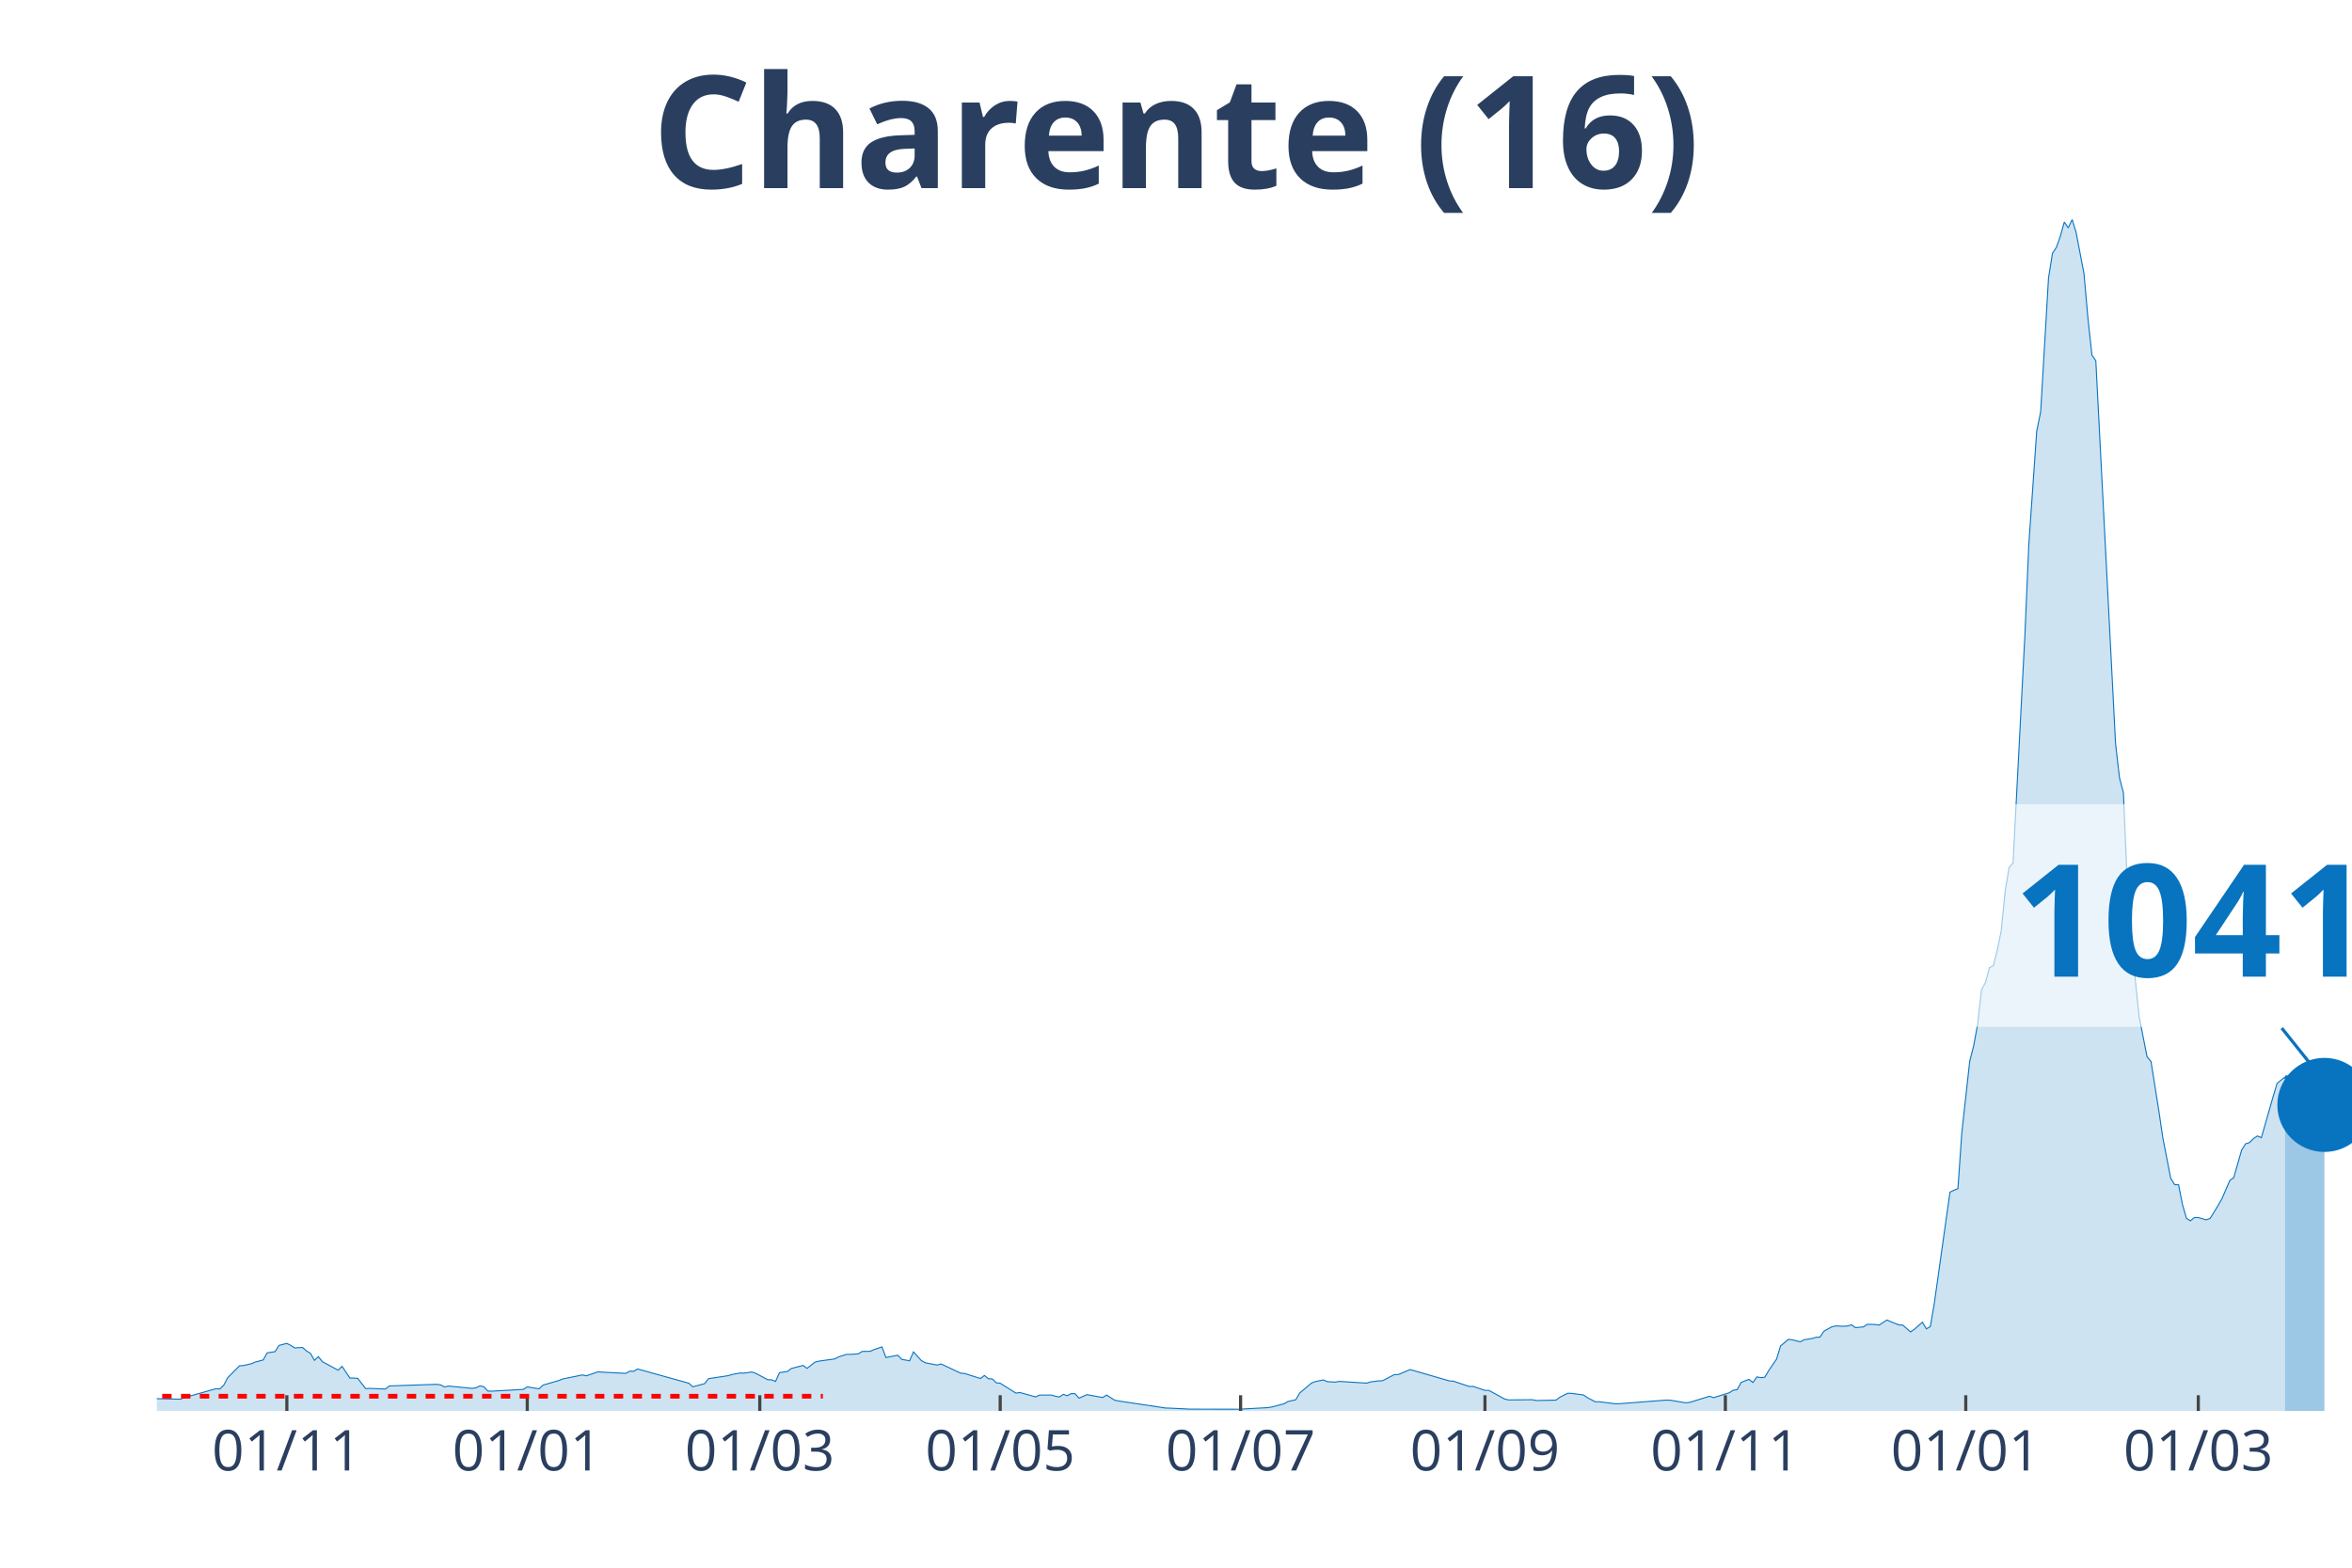
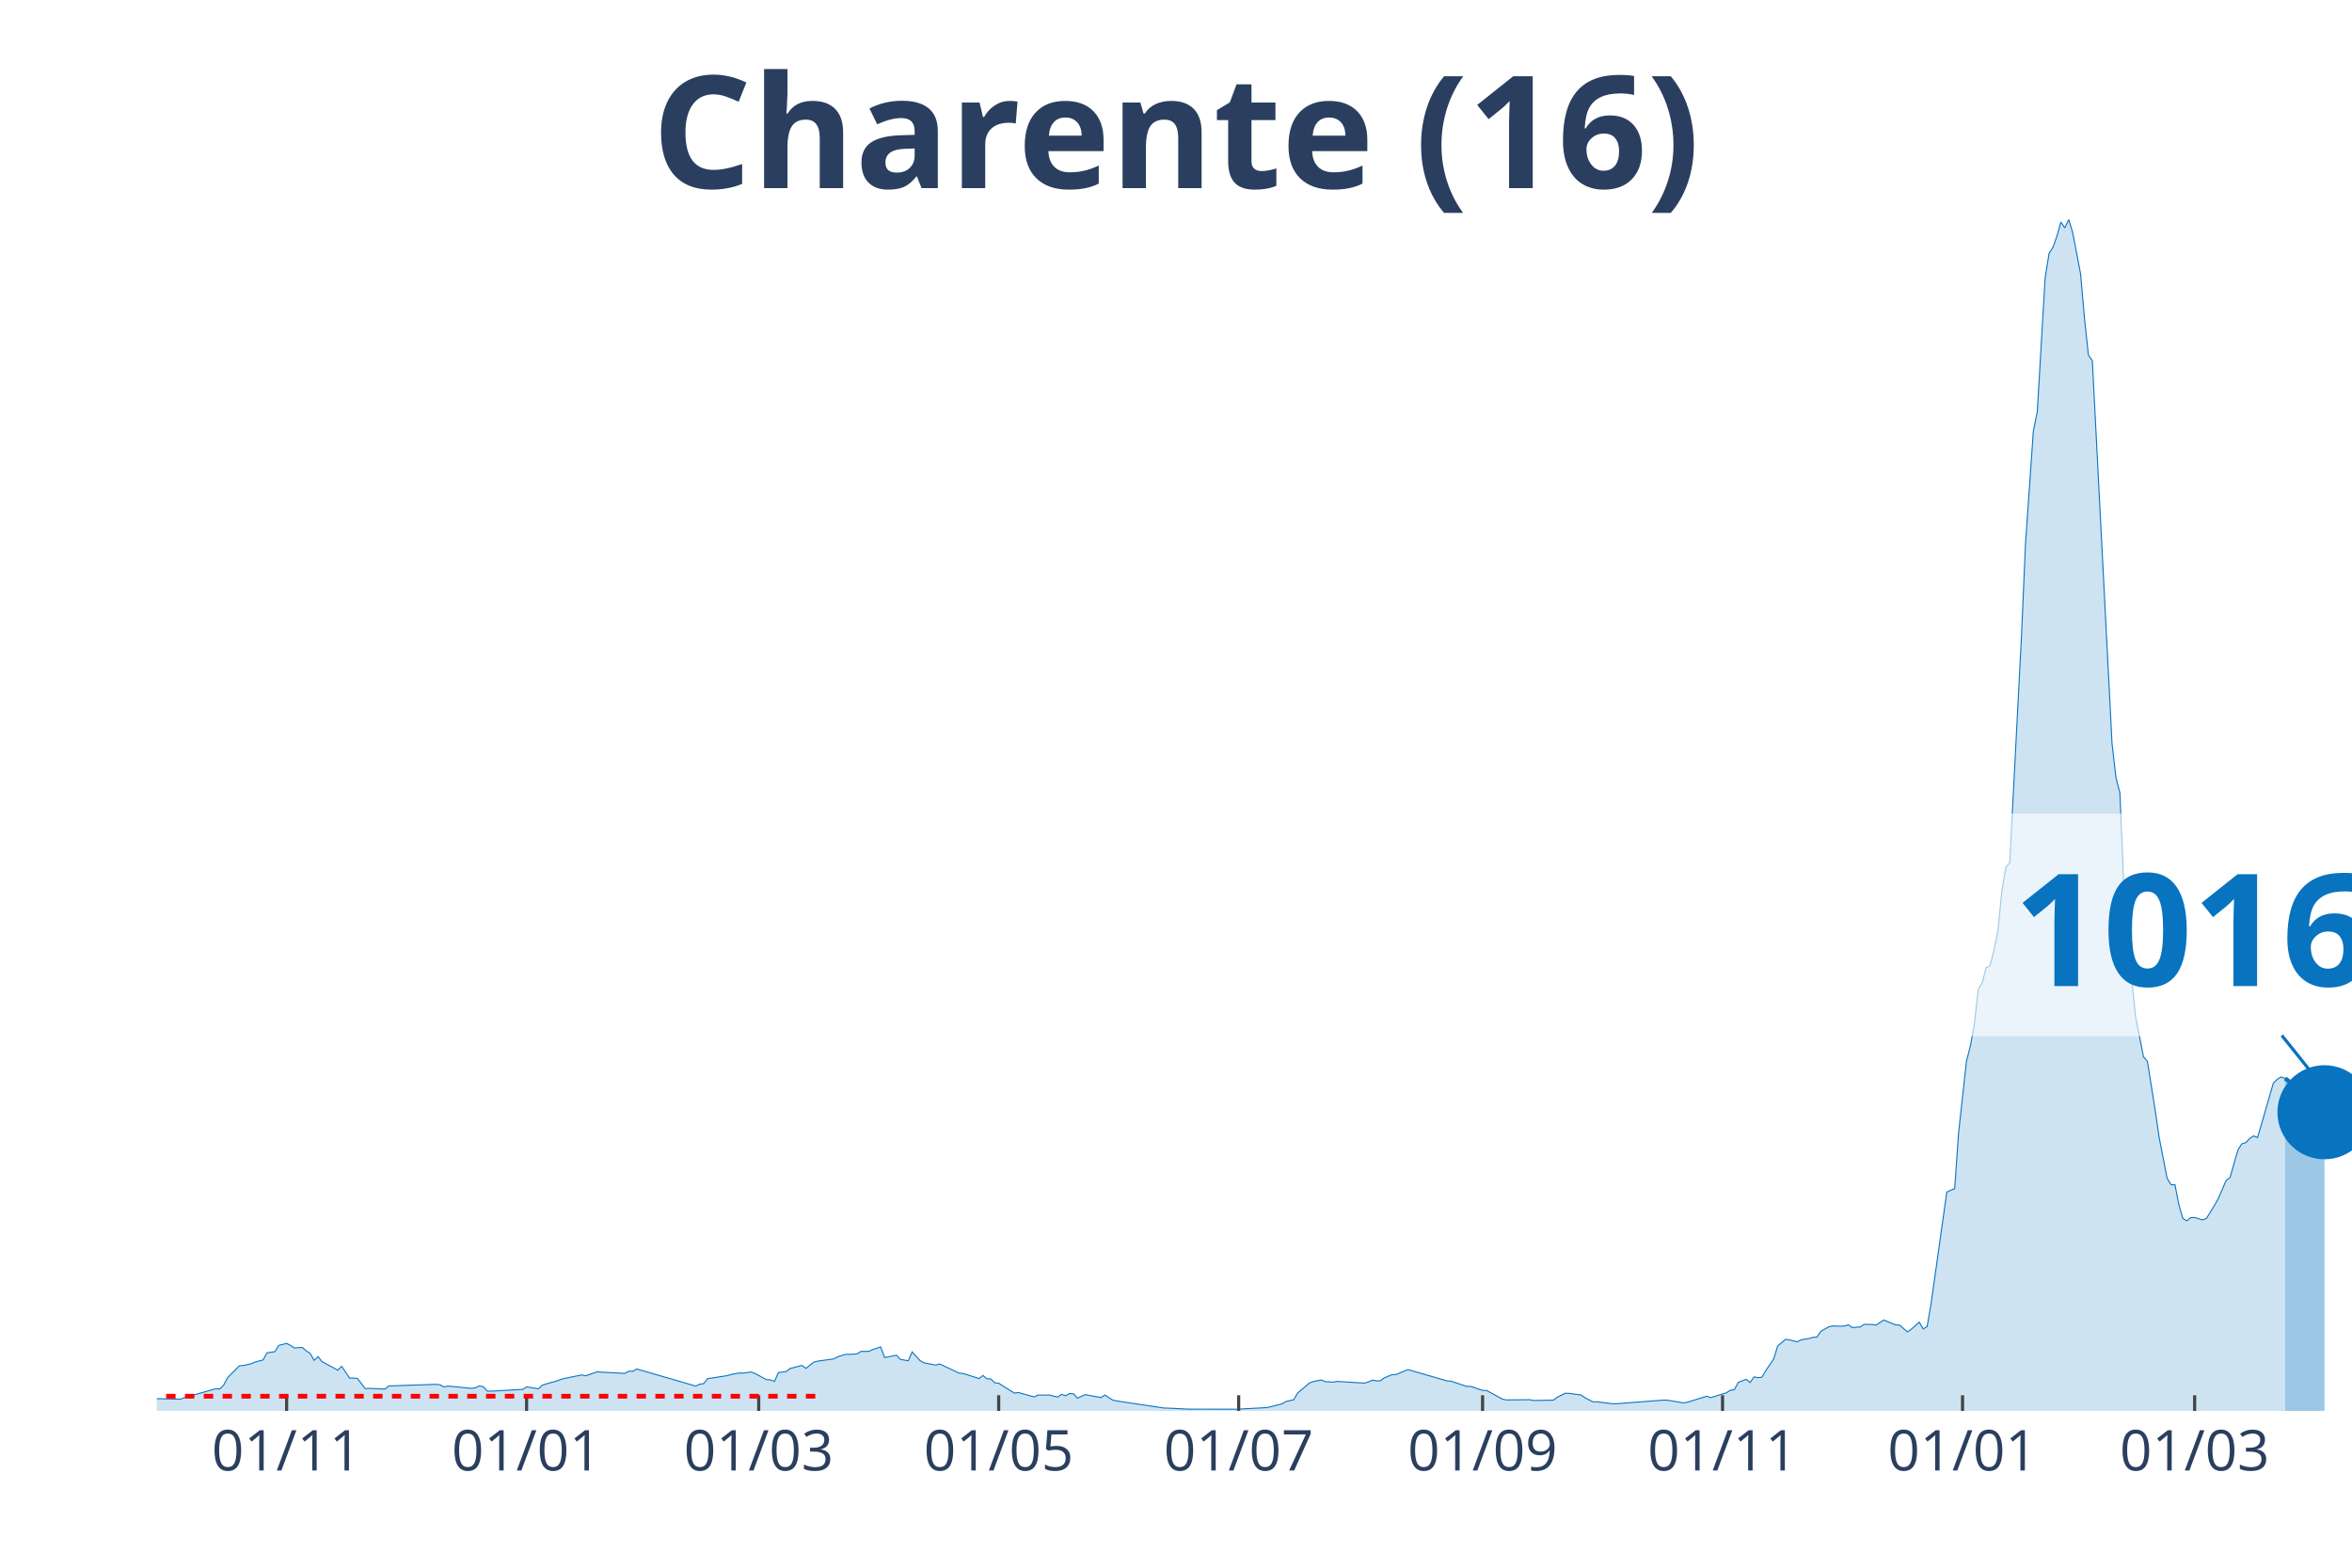
<svg xmlns="http://www.w3.org/2000/svg" class="main-svg" width="1125" height="750" style="" viewBox="0 0 750 500">
  <rect x="0" y="0" width="750" height="500" style="fill: rgb(0, 0, 0); fill-opacity: 0;" />
-   <defs id="defs-f5cc86">
+   <defs id="defs-a2abac">
    <g class="clips">
-       <clipPath id="clipf5cc86xyplot" class="plotclip">
+       <clipPath id="clipa2abacxyplot" class="plotclip">
        <rect width="700" height="380" />
      </clipPath>
-       <clipPath class="axesclip" id="clipf5cc86x">
+       <clipPath class="axesclip" id="clipa2abacx">
        <rect x="50" y="0" width="700" height="500" />
      </clipPath>
-       <clipPath class="axesclip" id="clipf5cc86y">
+       <clipPath class="axesclip" id="clipa2abacy">
        <rect x="0" y="70" width="750" height="380" />
      </clipPath>
-       <clipPath class="axesclip" id="clipf5cc86xy">
+       <clipPath class="axesclip" id="clipa2abacxy">
        <rect x="50" y="70" width="700" height="380" />
      </clipPath>
    </g>
    <g class="gradients" />
  </defs>
  <g class="bglayer">
    <rect class="bg" x="50" y="70" width="700" height="380" style="fill: rgb(0, 0, 0); fill-opacity: 0; stroke-width: 0;" />
  </g>
  <g class="layer-below">
    <g class="imagelayer" />
    <g class="shapelayer" />
  </g>
  <g class="cartesianlayer">
    <g class="subplot xy">
      <g class="layer-subplot">
        <g class="shapelayer" />
        <g class="imagelayer" />
      </g>
      <g class="gridlayer">
        <g class="x">
-           <path class="xgrid crisp" transform="translate(91.47,0)" d="M0,70v380" style="stroke: rgb(255, 255, 255); stroke-opacity: 1; stroke-width: 1px;" />
-           <path class="xgrid crisp" transform="translate(168.13,0)" d="M0,70v380" style="stroke: rgb(255, 255, 255); stroke-opacity: 1; stroke-width: 1px;" />
-           <path class="xgrid crisp" transform="translate(242.28,0)" d="M0,70v380" style="stroke: rgb(255, 255, 255); stroke-opacity: 1; stroke-width: 1px;" />
-           <path class="xgrid crisp" transform="translate(318.94,0)" d="M0,70v380" style="stroke: rgb(255, 255, 255); stroke-opacity: 1; stroke-width: 1px;" />
-           <path class="xgrid crisp" transform="translate(395.6,0)" d="M0,70v380" style="stroke: rgb(255, 255, 255); stroke-opacity: 1; stroke-width: 1px;" />
-           <path class="xgrid crisp" transform="translate(473.52,0)" d="M0,70v380" style="stroke: rgb(255, 255, 255); stroke-opacity: 1; stroke-width: 1px;" />
-           <path class="xgrid crisp" transform="translate(550.18,0)" d="M0,70v380" style="stroke: rgb(255, 255, 255); stroke-opacity: 1; stroke-width: 1px;" />
-           <path class="xgrid crisp" transform="translate(626.84,0)" d="M0,70v380" style="stroke: rgb(255, 255, 255); stroke-opacity: 1; stroke-width: 1px;" />
-           <path class="xgrid crisp" transform="translate(700.99,0)" d="M0,70v380" style="stroke: rgb(255, 255, 255); stroke-opacity: 1; stroke-width: 1px;" />
+           <path class="xgrid crisp" transform="translate(91.4,0)" d="M0,70v380" style="stroke: rgb(255, 255, 255); stroke-opacity: 1; stroke-width: 1px;" />
+           <path class="xgrid crisp" transform="translate(167.92,0)" d="M0,70v380" style="stroke: rgb(255, 255, 255); stroke-opacity: 1; stroke-width: 1px;" />
+           <path class="xgrid crisp" transform="translate(241.94,0)" d="M0,70v380" style="stroke: rgb(255, 255, 255); stroke-opacity: 1; stroke-width: 1px;" />
+           <path class="xgrid crisp" transform="translate(318.46,0)" d="M0,70v380" style="stroke: rgb(255, 255, 255); stroke-opacity: 1; stroke-width: 1px;" />
+           <path class="xgrid crisp" transform="translate(394.98,0)" d="M0,70v380" style="stroke: rgb(255, 255, 255); stroke-opacity: 1; stroke-width: 1px;" />
+           <path class="xgrid crisp" transform="translate(472.76,0)" d="M0,70v380" style="stroke: rgb(255, 255, 255); stroke-opacity: 1; stroke-width: 1px;" />
+           <path class="xgrid crisp" transform="translate(549.28,0)" d="M0,70v380" style="stroke: rgb(255, 255, 255); stroke-opacity: 1; stroke-width: 1px;" />
+           <path class="xgrid crisp" transform="translate(625.81,0)" d="M0,70v380" style="stroke: rgb(255, 255, 255); stroke-opacity: 1; stroke-width: 1px;" />
+           <path class="xgrid crisp" transform="translate(699.82,0)" d="M0,70v380" style="stroke: rgb(255, 255, 255); stroke-opacity: 1; stroke-width: 1px;" />
        </g>
        <g class="y" />
      </g>
      <g class="zerolinelayer" />
      <path class="xlines-below" />
      <path class="ylines-below" />
      <g class="overlines-below" />
      <g class="xaxislayer-below" />
      <g class="yaxislayer-below" />
      <g class="overaxes-below" />
-       <g class="plot" transform="translate(50, 70)" clip-path="url('#clipf5cc86xyplot')">
+       <g class="plot" transform="translate(50, 70)" clip-path="url('#clipa2abacxyplot')">
        <g class="scatterlayer mlayer">
-           <g class="trace scatter trace9e0250" style="stroke-miterlimit: 2;">
+           <g class="trace scatter trace2e8855" style="stroke-miterlimit: 2;">
            <g class="fills">
              <g>
-                 <path class="js-fill" d="M678.64,380L-170.92,380L-170.92,379.65L-157.09,379.84L-155.83,379.84L-91.74,379.78L-90.48,379.73L-43.99,378.87L-42.73,378.73L-36.45,377.98L-35.19,377.79L-27.65,377.39L-26.39,377.2L-20.11,376.2L-18.85,375.58L-16.34,374.62L-15.08,374.67L-8.8,375.69L-7.54,375.93L7.54,376.26L8.8,375.77L18.85,372.92L20.11,373L21.36,371.76L22.62,369.39L26.39,365.6L27.65,365.52L30.16,364.95L31.42,364.41L33.93,363.74L35.19,361.48L37.7,361.1L38.96,359.11L41.47,358.46L42.73,359.11L43.99,359.91L45.24,359.81L46.5,359.78L47.76,360.88L49.01,361.67L50.27,363.87L51.53,362.69L52.78,364.28L57.81,367L59.07,365.78L61.58,369.53L62.84,369.53L64.09,369.63L65.35,371.28L66.61,372.89L67.86,372.81L72.89,373.03L74.15,372.03L89.23,371.52L90.48,371.68L91.74,372.35L93,372.06L100.54,372.81L101.8,372.62L103.05,372L104.31,372.3L105.57,373.67L106.82,373.7L116.88,373.13L118.13,372.33L121.9,372.95L123.16,371.76L128.19,370.31L129.44,369.8L135.73,368.53L136.98,368.8L140.75,367.51L142.01,367.64L149.55,368.02L150.81,367.32L152.06,367.37L153.32,366.62L169.66,371.17L170.92,372.3L174.69,371.3L175.94,369.72L182.23,368.75L183.48,368.37L186,367.91L187.25,367.94L189.77,367.59L191.02,368.02L194.79,370.04L196.05,370.09L197.31,370.6L198.56,367.78L201.08,367.43L202.33,366.46L206.1,365.49L207.36,366.43L209.87,364.44L211.13,364.12L216.16,363.42L217.41,362.77L219.93,361.96L221.18,361.96L223.7,361.8L224.96,361.02L227.47,360.99L228.73,360.43L231.24,359.59L232.5,362.98L236.27,362.23L237.52,363.55L240.04,364.01L241.29,361.18L243.81,363.95L245.06,364.65L248.83,365.38L250.09,365.03L256.37,367.97L257.63,368.07L262.66,369.66L263.91,368.69L265.17,369.74L266.43,369.8L267.68,371.03L268.94,371.17L273.97,374.32L275.22,374.13L280.25,375.53L281.51,374.94L285.28,374.94L286.54,375.32L287.79,375.56L289.05,374.72L290.31,375.15L291.56,374.48L292.82,374.51L294.08,375.93L296.59,374.8L297.85,375.05L301.62,375.72L302.87,374.94L305.39,376.55L306.64,376.82L321.72,379.08L322.98,379.11L328.01,379.35L329.26,379.43L345.6,379.46L346.86,379.35L354.4,378.95L355.66,378.71L359.43,377.74L360.68,377.01L363.2,376.42L364.45,374.29L368.22,371.09L369.48,370.63L371.99,370.12L373.25,370.66L375.76,370.82L377.02,370.58L385.82,371.14L387.07,370.74L389.59,370.42L390.84,370.39L394.61,368.42L395.87,368.4L399.64,366.81L400.9,367.16L412.21,370.44L413.46,370.52L418.49,372.19L419.75,372.17L423.52,373.46L424.78,373.46L429.8,376.2L431.06,376.5L438.6,376.42L439.86,376.69L446.14,376.55L447.4,375.64L449.91,374.37L451.17,374.4L454.94,374.91L456.19,375.77L458.71,377.09L459.96,377.07L464.99,377.71L466.25,377.71L481.33,376.55L482.59,376.58L487.61,377.42L488.87,377.25L495.15,375.32L496.41,375.77L501.44,374.21L502.69,373.38L503.95,373.24L505.21,370.9L507.72,369.93L508.98,370.93L510.23,369.15L511.49,369.39L512.75,369.26L514,367.13L516.52,363.44L517.77,359.3L520.29,357.17L521.54,357.33L524.06,357.95L525.31,357.3L527.83,356.9L529.08,356.52L530.34,356.47L531.6,354.58L534.11,353.18L535.37,352.89L537.88,353L539.14,352.91L540.39,352.54L541.65,353.43L544.17,353.21L545.42,352.38L547.94,352.43L549.19,352.62L551.71,351L552.96,351.54L555.48,352.56L556.73,352.62L559.25,354.8L560.5,353.91L563.02,351.7L564.27,353.83L565.53,353.1L566.79,345.83L571.81,310.21L573.07,309.62L574.33,309.11L575.58,291.31L578.1,268.46L579.35,263.58L580.61,256.74L581.87,245.6L583.12,243.39L584.38,238.62L585.64,238L586.89,233L588.15,226.86L589.41,214.18L590.66,206.67L591.92,205.16L595.69,132.63L596.95,103.55L599.46,67.55L600.72,61.36L603.23,18.63L604.49,10.77L605.75,8.86L607,5.33L608.26,0.81L609.52,2.67L610.77,0L612.03,4.17L614.54,17.28L615.8,31.55L617.06,43.24L618.31,45.07L624.6,167.14L625.85,178.05L627.11,182.84L628.37,212.62L630.88,242.23L632.14,254.35L634.65,267.06L635.91,268.54L638.42,284.39L639.68,292.9L642.19,305.8L643.45,307.82L644.7,307.87L645.96,314.25L647.22,318.59L648.47,319.37L649.73,318.34L650.99,318.32L653.5,319.07L654.76,318.61L657.27,314.52L658.53,312.31L661.04,306.5L662.3,305.56L664.81,296.78L666.07,294.81L667.32,294.41L668.58,293.14L669.84,292.31L671.1,292.85L674.87,279.66L676.12,275.51L678.64,273.49" style="fill: rgb(8, 115, 191); fill-opacity: 0.2; stroke-width: 0;" />
+                 <path class="js-fill" d="M678.67,380L-170.61,380L-170.61,379.65L-156.81,379.84L-155.56,379.84L-91.58,379.78L-90.32,379.73L-43.91,378.87L-42.65,378.73L-36.38,377.98L-35.13,377.79L-27.6,377.39L-26.34,377.2L-20.07,376.2L-18.82,375.58L-16.31,374.62L-15.05,374.67L-8.78,375.69L-7.53,375.93L7.53,376.26L8.78,375.77L18.82,372.92L20.07,373L21.33,371.76L22.58,369.39L26.34,365.6L27.6,365.52L30.11,364.95L31.36,364.41L33.87,363.74L35.13,361.48L37.63,361.1L38.89,359.11L41.4,358.46L42.65,359.11L43.91,359.91L45.16,359.81L46.42,359.78L47.67,360.88L48.92,361.67L50.18,363.87L51.43,362.69L52.69,364.28L57.71,367L58.96,365.78L61.47,369.53L62.72,369.53L63.98,369.63L65.23,371.28L66.49,372.89L67.74,372.81L72.76,373.03L74.01,372.03L89.07,371.52L90.32,371.68L91.58,372.35L92.83,372.06L100.36,372.81L101.61,372.62L102.87,372L104.12,372.3L105.38,373.67L106.63,373.7L116.67,373.13L117.92,372.33L121.68,372.95L122.94,371.76L127.96,370.31L129.21,369.8L135.48,368.53L136.74,368.8L140.5,367.51L141.76,367.64L149.28,368.02L150.54,367.32L151.79,367.37L153.05,366.62L171.86,372.08L173.12,371.47L174.37,371.3L175.63,369.72L181.9,368.75L183.15,368.37L185.66,367.91L186.92,367.94L189.43,367.59L190.68,368.02L194.44,370.04L195.7,370.09L196.95,370.6L198.21,367.78L200.72,367.43L201.97,366.46L205.73,365.49L206.99,366.43L209.5,364.44L210.75,364.12L215.77,363.42L217.03,362.77L219.53,361.96L220.79,361.96L223.3,361.8L224.55,361.02L227.06,360.99L228.32,360.43L230.82,359.59L232.08,362.98L235.84,362.23L237.1,363.55L239.61,364.01L240.86,361.18L243.37,363.95L244.62,364.65L248.39,365.38L249.64,365.03L255.91,367.97L257.17,368.07L262.19,369.66L263.44,368.69L264.7,369.74L265.95,369.8L267.2,371.03L268.46,371.17L273.48,374.32L274.73,374.13L279.75,375.53L281,374.94L284.77,374.94L286.02,375.32L287.28,375.56L288.53,374.72L289.78,375.15L291.04,374.48L292.29,374.51L293.55,375.93L296.06,374.8L297.31,375.05L301.08,375.72L302.33,374.94L304.84,376.55L306.09,376.82L321.15,379.08L322.4,379.11L327.42,379.35L328.67,379.43L344.98,379.46L346.24,379.35L353.76,378.95L355.02,378.71L358.78,377.74L360.04,377.01L362.54,376.42L363.8,374.29L367.56,371.09L368.82,370.63L371.33,370.12L372.58,370.66L375.09,370.82L376.34,370.58L385.13,371.14L386.38,370.74L387.63,370.17L388.89,370.42L390.14,370.39L391.4,369.47L393.91,368.42L395.16,368.4L398.92,366.81L400.18,367.16L411.47,370.44L412.72,370.52L417.74,372.19L419,372.17L422.76,373.46L424.01,373.46L429.03,376.2L430.29,376.5L437.81,376.42L439.07,376.69L445.34,376.55L446.59,375.64L449.1,374.37L450.36,374.4L454.12,374.91L455.38,375.77L457.89,377.09L459.14,377.07L464.16,377.71L465.41,377.71L480.47,376.55L481.72,376.58L486.74,377.42L487.99,377.25L494.27,375.32L495.52,375.77L500.54,374.21L501.79,373.38L503.05,373.24L504.3,370.9L506.81,369.93L508.06,370.93L509.32,369.15L510.57,369.39L511.83,369.26L513.08,367.13L515.59,363.44L516.85,359.3L519.35,357.17L520.61,357.33L523.12,357.95L524.37,357.3L526.88,356.9L528.14,356.52L529.39,356.47L530.65,354.58L533.15,353.18L534.41,352.89L536.92,353L538.17,352.91L539.43,352.54L540.68,353.43L543.19,353.21L544.44,352.38L546.95,352.43L548.21,352.62L550.72,351L551.97,351.54L554.48,352.56L555.73,352.62L558.24,354.8L559.5,353.91L562.01,351.7L563.26,353.83L564.52,353.1L565.77,345.83L570.79,310.21L572.04,309.62L573.3,309.11L574.55,291.31L577.06,268.46L578.32,263.58L579.57,256.74L580.82,245.6L582.08,243.39L583.33,238.62L584.59,238L585.84,233L587.1,226.86L588.35,214.18L589.61,206.67L590.86,205.16L594.62,132.63L595.88,103.55L598.39,67.55L599.64,61.36L602.15,18.63L603.41,10.77L604.66,8.86L605.91,5.33L607.17,0.81L608.42,2.67L609.68,0L610.93,4.17L613.44,17.28L614.7,31.55L615.95,43.24L617.2,45.07L623.48,167.14L624.73,178.05L625.99,182.84L627.24,212.62L629.75,242.23L631,254.35L633.51,267.06L634.77,268.54L637.28,284.39L638.53,292.9L641.04,305.8L642.29,307.82L643.55,307.87L644.8,314.25L646.06,318.59L647.31,319.37L648.57,318.34L649.82,318.32L652.33,319.07L653.58,318.61L656.09,314.52L657.35,312.31L659.86,306.5L661.11,305.56L663.62,296.78L664.87,294.81L666.13,294.41L667.38,293.12L668.64,292.28L669.89,292.82L674.91,275.48L676.16,274.22L677.42,273.49L678.67,273.95" style="fill: rgb(8, 115, 191); fill-opacity: 0.2; stroke-width: 0;" />
              </g>
            </g>
            <g class="errorbars" />
            <g class="lines">
-               <path class="js-line" d="M-170.92,379.65L-157.09,379.84L-155.83,379.84L-91.74,379.78L-90.48,379.73L-43.99,378.87L-42.73,378.73L-36.45,377.98L-35.19,377.79L-27.65,377.39L-26.39,377.2L-20.11,376.2L-18.85,375.58L-16.34,374.62L-15.08,374.67L-8.8,375.69L-7.54,375.93L7.54,376.26L8.8,375.77L18.85,372.92L20.11,373L21.36,371.76L22.62,369.39L26.39,365.6L27.65,365.52L30.16,364.95L31.42,364.41L33.93,363.74L35.19,361.48L37.7,361.1L38.96,359.11L41.47,358.46L42.73,359.11L43.99,359.91L45.24,359.81L46.5,359.78L47.76,360.88L49.01,361.67L50.27,363.87L51.53,362.69L52.78,364.28L57.81,367L59.07,365.78L61.58,369.53L62.84,369.53L64.09,369.63L65.35,371.28L66.61,372.89L67.86,372.81L72.89,373.03L74.15,372.03L89.23,371.52L90.48,371.68L91.74,372.35L93,372.06L100.54,372.81L101.8,372.62L103.05,372L104.31,372.3L105.57,373.67L106.82,373.7L116.88,373.13L118.13,372.33L121.9,372.95L123.16,371.76L128.19,370.31L129.44,369.8L135.73,368.53L136.98,368.8L140.75,367.51L142.01,367.64L149.55,368.02L150.81,367.32L152.06,367.37L153.32,366.62L169.66,371.17L170.92,372.3L174.69,371.3L175.94,369.72L182.23,368.75L183.48,368.37L186,367.91L187.25,367.94L189.77,367.59L191.02,368.02L194.79,370.04L196.05,370.09L197.31,370.6L198.56,367.78L201.08,367.43L202.33,366.46L206.1,365.49L207.36,366.43L209.87,364.44L211.13,364.12L216.16,363.42L217.41,362.77L219.93,361.96L221.18,361.96L223.7,361.8L224.96,361.02L227.47,360.99L228.73,360.43L231.24,359.59L232.5,362.98L236.27,362.23L237.52,363.55L240.04,364.01L241.29,361.18L243.81,363.95L245.06,364.65L248.83,365.38L250.09,365.03L256.37,367.97L257.63,368.07L262.66,369.66L263.91,368.69L265.17,369.74L266.43,369.8L267.68,371.03L268.94,371.17L273.97,374.32L275.22,374.13L280.25,375.53L281.51,374.94L285.28,374.94L286.54,375.32L287.79,375.56L289.05,374.72L290.31,375.15L291.56,374.48L292.82,374.51L294.08,375.93L296.59,374.8L297.85,375.05L301.62,375.72L302.87,374.94L305.39,376.55L306.64,376.82L321.72,379.08L322.98,379.11L328.01,379.35L329.26,379.43L345.6,379.46L346.86,379.35L354.4,378.95L355.66,378.71L359.43,377.74L360.68,377.01L363.2,376.42L364.45,374.29L368.22,371.09L369.48,370.63L371.99,370.12L373.25,370.66L375.76,370.82L377.02,370.58L385.82,371.14L387.07,370.74L389.59,370.42L390.84,370.39L394.61,368.42L395.87,368.4L399.64,366.81L400.9,367.16L412.21,370.44L413.46,370.52L418.49,372.19L419.75,372.17L423.52,373.46L424.78,373.46L429.8,376.2L431.06,376.5L438.6,376.42L439.86,376.69L446.14,376.55L447.4,375.64L449.91,374.37L451.17,374.4L454.94,374.91L456.19,375.77L458.71,377.09L459.96,377.07L464.99,377.71L466.25,377.71L481.33,376.55L482.59,376.58L487.61,377.42L488.87,377.25L495.15,375.32L496.41,375.77L501.44,374.21L502.69,373.38L503.95,373.24L505.21,370.9L507.72,369.93L508.98,370.93L510.23,369.15L511.49,369.39L512.75,369.26L514,367.13L516.52,363.44L517.77,359.3L520.29,357.17L521.54,357.33L524.06,357.95L525.31,357.3L527.83,356.9L529.08,356.52L530.34,356.47L531.6,354.58L534.11,353.18L535.37,352.89L537.88,353L539.14,352.91L540.39,352.54L541.65,353.43L544.17,353.21L545.42,352.38L547.94,352.43L549.19,352.62L551.71,351L552.96,351.54L555.48,352.56L556.73,352.62L559.25,354.8L560.5,353.91L563.02,351.7L564.27,353.83L565.53,353.1L566.79,345.83L571.81,310.21L573.07,309.62L574.33,309.11L575.58,291.31L578.1,268.46L579.35,263.58L580.61,256.74L581.87,245.6L583.12,243.39L584.38,238.62L585.64,238L586.89,233L588.15,226.86L589.41,214.18L590.66,206.67L591.92,205.16L595.69,132.63L596.95,103.55L599.46,67.55L600.72,61.36L603.23,18.63L604.49,10.77L605.75,8.86L607,5.33L608.26,0.81L609.52,2.67L610.77,0L612.03,4.17L614.54,17.28L615.8,31.55L617.06,43.24L618.31,45.07L624.6,167.14L625.85,178.05L627.11,182.84L628.37,212.62L630.88,242.23L632.14,254.35L634.65,267.06L635.91,268.54L638.42,284.39L639.68,292.9L642.19,305.8L643.45,307.82L644.7,307.87L645.96,314.25L647.22,318.59L648.47,319.37L649.73,318.34L650.99,318.32L653.5,319.07L654.76,318.61L657.27,314.52L658.53,312.31L661.04,306.5L662.3,305.56L664.81,296.78L666.07,294.81L667.32,294.41L668.58,293.14L669.84,292.31L671.1,292.85L674.87,279.66L676.12,275.51L678.64,273.49" style="vector-effect: non-scaling-stroke; fill: none; stroke: rgb(8, 115, 191); stroke-opacity: 1; stroke-width: 0.5px; opacity: 1;" />
+               <path class="js-line" d="M-170.61,379.65L-156.81,379.84L-155.56,379.84L-91.58,379.78L-90.32,379.73L-43.91,378.87L-42.65,378.73L-36.38,377.98L-35.13,377.79L-27.6,377.39L-26.34,377.2L-20.07,376.2L-18.82,375.58L-16.31,374.62L-15.05,374.67L-8.78,375.69L-7.53,375.93L7.53,376.26L8.78,375.77L18.82,372.92L20.07,373L21.33,371.76L22.58,369.39L26.34,365.6L27.6,365.52L30.11,364.95L31.36,364.41L33.87,363.74L35.13,361.48L37.63,361.1L38.89,359.11L41.4,358.46L42.65,359.11L43.91,359.91L45.16,359.81L46.42,359.78L47.67,360.88L48.92,361.67L50.18,363.87L51.43,362.69L52.69,364.28L57.71,367L58.96,365.78L61.47,369.53L62.72,369.53L63.98,369.63L65.23,371.28L66.49,372.89L67.74,372.81L72.76,373.03L74.01,372.03L89.07,371.52L90.32,371.68L91.58,372.35L92.83,372.06L100.36,372.81L101.61,372.62L102.87,372L104.12,372.3L105.38,373.67L106.63,373.7L116.67,373.13L117.92,372.33L121.68,372.95L122.94,371.76L127.96,370.31L129.21,369.8L135.48,368.53L136.74,368.8L140.5,367.51L141.76,367.64L149.28,368.02L150.54,367.32L151.79,367.37L153.05,366.62L171.86,372.08L173.12,371.47L174.37,371.3L175.63,369.72L181.9,368.75L183.15,368.37L185.66,367.91L186.92,367.94L189.43,367.59L190.68,368.02L194.44,370.04L195.7,370.09L196.95,370.6L198.21,367.78L200.72,367.43L201.97,366.46L205.73,365.49L206.99,366.43L209.5,364.44L210.75,364.12L215.77,363.42L217.03,362.77L219.53,361.96L220.79,361.96L223.3,361.8L224.55,361.02L227.06,360.99L228.32,360.43L230.82,359.59L232.08,362.98L235.84,362.23L237.1,363.55L239.61,364.01L240.86,361.18L243.37,363.95L244.62,364.65L248.39,365.38L249.64,365.03L255.91,367.97L257.17,368.07L262.19,369.66L263.44,368.69L264.7,369.74L265.95,369.8L267.2,371.03L268.46,371.17L273.48,374.32L274.73,374.13L279.75,375.53L281,374.94L284.77,374.94L286.02,375.32L287.28,375.56L288.53,374.72L289.78,375.15L291.04,374.48L292.29,374.51L293.55,375.93L296.06,374.8L297.31,375.05L301.08,375.72L302.33,374.94L304.84,376.55L306.09,376.82L321.15,379.08L322.4,379.11L327.42,379.35L328.67,379.43L344.98,379.46L346.24,379.35L353.76,378.95L355.02,378.71L358.78,377.74L360.04,377.01L362.54,376.42L363.8,374.29L367.56,371.09L368.82,370.63L371.33,370.12L372.58,370.66L375.09,370.82L376.34,370.58L385.13,371.14L386.38,370.74L387.63,370.17L388.89,370.42L390.14,370.39L391.4,369.47L393.91,368.42L395.16,368.4L398.92,366.81L400.18,367.16L411.47,370.44L412.72,370.52L417.74,372.19L419,372.17L422.76,373.46L424.01,373.46L429.03,376.2L430.29,376.5L437.81,376.42L439.07,376.69L445.34,376.55L446.59,375.64L449.1,374.37L450.36,374.4L454.12,374.91L455.38,375.77L457.89,377.09L459.14,377.07L464.16,377.71L465.41,377.71L480.47,376.55L481.72,376.58L486.74,377.42L487.99,377.25L494.27,375.32L495.52,375.77L500.54,374.21L501.79,373.38L503.05,373.24L504.3,370.9L506.81,369.93L508.06,370.93L509.32,369.15L510.57,369.39L511.83,369.26L513.08,367.13L515.59,363.44L516.85,359.3L519.35,357.17L520.61,357.33L523.12,357.95L524.37,357.3L526.88,356.9L528.14,356.52L529.39,356.47L530.65,354.58L533.15,353.18L534.41,352.89L536.92,353L538.17,352.91L539.43,352.54L540.68,353.43L543.19,353.21L544.44,352.38L546.95,352.43L548.21,352.62L550.72,351L551.97,351.54L554.48,352.56L555.73,352.62L558.24,354.8L559.5,353.91L562.01,351.7L563.26,353.83L564.52,353.1L565.77,345.83L570.79,310.21L572.04,309.62L573.3,309.11L574.55,291.31L577.06,268.46L578.32,263.58L579.57,256.74L580.82,245.6L582.08,243.39L583.33,238.62L584.59,238L585.84,233L587.1,226.86L588.35,214.18L589.61,206.67L590.86,205.16L594.62,132.63L595.88,103.55L598.39,67.55L599.64,61.36L602.15,18.63L603.41,10.77L604.66,8.86L605.91,5.33L607.17,0.81L608.42,2.67L609.68,0L610.93,4.17L613.44,17.28L614.7,31.55L615.95,43.24L617.2,45.07L623.48,167.14L624.73,178.05L625.99,182.84L627.24,212.62L629.75,242.23L631,254.35L633.51,267.06L634.77,268.54L637.28,284.39L638.53,292.9L641.04,305.8L642.29,307.82L643.55,307.87L644.8,314.25L646.06,318.59L647.31,319.37L648.57,318.34L649.82,318.32L652.33,319.07L653.58,318.61L656.09,314.52L657.35,312.31L659.86,306.5L661.11,305.56L663.62,296.78L664.87,294.81L666.13,294.41L667.38,293.12L668.64,292.28L669.89,292.82L674.91,275.48L676.16,274.22L677.42,273.49L678.67,273.95" style="vector-effect: non-scaling-stroke; fill: none; stroke: rgb(8, 115, 191); stroke-opacity: 1; stroke-width: 0.5px; opacity: 1;" />
            </g>
            <g class="points" />
            <g class="text" />
          </g>
-           <g class="trace scatter tracea66110" style="stroke-miterlimit: 2;">
+           <g class="trace scatter tracea378f6" style="stroke-miterlimit: 2;">
            <g class="fills">
              <g>
-                 <path class="js-fill" d="M691.2,380L678.64,380L678.64,273.49L679.89,273.95L681.15,275.32L682.41,275.86L683.66,274.97L686.18,277.29L687.43,278.69L688.69,278.55L689.95,279.98L691.2,282.4" style="fill: rgb(8, 115, 191); fill-opacity: 0.4; stroke-width: 0;" />
+                 <path class="js-fill" d="M691.22,380L678.67,380L678.67,273.95L681.18,275.86L682.44,274.97L684.95,277.29L686.2,278.69L687.46,278.55L688.71,279.95L691.22,284.74" style="fill: rgb(8, 115, 191); fill-opacity: 0.4; stroke-width: 0;" />
              </g>
            </g>
            <g class="errorbars" />
            <g class="lines">
-               <path class="js-line" d="M678.64,273.49L679.89,273.95L681.15,275.32L682.41,275.86L683.66,274.97L686.18,277.29L687.43,278.69L688.69,278.55L689.95,279.98L691.2,282.4" style="vector-effect: non-scaling-stroke; fill: none; stroke: rgb(8, 115, 191); stroke-opacity: 1; stroke-width: 2px; opacity: 1;" />
+               <path class="js-line" d="M678.67,273.95L681.18,275.86L682.44,274.97L684.95,277.29L686.2,278.69L687.46,278.55L688.71,279.95L691.22,284.74" style="vector-effect: non-scaling-stroke; fill: none; stroke: rgb(8, 115, 191); stroke-opacity: 1; stroke-width: 2px; opacity: 1;" />
            </g>
            <g class="points" />
            <g class="text" />
          </g>
-           <g class="trace scatter trace5b19d5" style="stroke-miterlimit: 2; opacity: 1;">
+           <g class="trace scatter trace3d4460" style="stroke-miterlimit: 2; opacity: 1;">
            <g class="fills" />
            <g class="errorbars" />
            <g class="lines" />
            <g class="points">
-               <path class="point" transform="translate(691.2,282.4)" d="M15,0A15,15 0 1,1 0,-15A15,15 0 0,1 15,0Z" style="opacity: 1; stroke-width: 0px; fill: rgb(8, 115, 191); fill-opacity: 1;" />
+               <path class="point" transform="translate(691.22,284.74)" d="M15,0A15,15 0 1,1 0,-15A15,15 0 0,1 15,0Z" style="opacity: 1; stroke-width: 0px; fill: rgb(8, 115, 191); fill-opacity: 1;" />
            </g>
            <g class="text" />
          </g>
        </g>
      </g>
      <g class="overplot" />
      <path class="xlines-above crisp" style="fill: none; stroke-width: 1px; stroke: rgb(0, 0, 0); stroke-opacity: 0;" d="" />
      <path class="ylines-above crisp" style="fill: none;" d="M0,0" />
      <g class="overlines-above" />
      <g class="xaxislayer-above">
-         <path class="xtick ticks crisp" d="M0,450v-5" transform="translate(91.47,0)" style="stroke: rgb(68, 68, 68); stroke-opacity: 1; stroke-width: 1px;" />
-         <path class="xtick ticks crisp" d="M0,450v-5" transform="translate(168.13,0)" style="stroke: rgb(68, 68, 68); stroke-opacity: 1; stroke-width: 1px;" />
-         <path class="xtick ticks crisp" d="M0,450v-5" transform="translate(242.28,0)" style="stroke: rgb(68, 68, 68); stroke-opacity: 1; stroke-width: 1px;" />
-         <path class="xtick ticks crisp" d="M0,450v-5" transform="translate(318.94,0)" style="stroke: rgb(68, 68, 68); stroke-opacity: 1; stroke-width: 1px;" />
-         <path class="xtick ticks crisp" d="M0,450v-5" transform="translate(395.6,0)" style="stroke: rgb(68, 68, 68); stroke-opacity: 1; stroke-width: 1px;" />
-         <path class="xtick ticks crisp" d="M0,450v-5" transform="translate(473.52,0)" style="stroke: rgb(68, 68, 68); stroke-opacity: 1; stroke-width: 1px;" />
-         <path class="xtick ticks crisp" d="M0,450v-5" transform="translate(550.18,0)" style="stroke: rgb(68, 68, 68); stroke-opacity: 1; stroke-width: 1px;" />
-         <path class="xtick ticks crisp" d="M0,450v-5" transform="translate(626.84,0)" style="stroke: rgb(68, 68, 68); stroke-opacity: 1; stroke-width: 1px;" />
-         <path class="xtick ticks crisp" d="M0,450v-5" transform="translate(700.99,0)" style="stroke: rgb(68, 68, 68); stroke-opacity: 1; stroke-width: 1px;" />
+         <path class="xtick ticks crisp" d="M0,450v-5" transform="translate(91.4,0)" style="stroke: rgb(68, 68, 68); stroke-opacity: 1; stroke-width: 1px;" />
+         <path class="xtick ticks crisp" d="M0,450v-5" transform="translate(167.92,0)" style="stroke: rgb(68, 68, 68); stroke-opacity: 1; stroke-width: 1px;" />
+         <path class="xtick ticks crisp" d="M0,450v-5" transform="translate(241.94,0)" style="stroke: rgb(68, 68, 68); stroke-opacity: 1; stroke-width: 1px;" />
+         <path class="xtick ticks crisp" d="M0,450v-5" transform="translate(318.46,0)" style="stroke: rgb(68, 68, 68); stroke-opacity: 1; stroke-width: 1px;" />
+         <path class="xtick ticks crisp" d="M0,450v-5" transform="translate(394.98,0)" style="stroke: rgb(68, 68, 68); stroke-opacity: 1; stroke-width: 1px;" />
+         <path class="xtick ticks crisp" d="M0,450v-5" transform="translate(472.76,0)" style="stroke: rgb(68, 68, 68); stroke-opacity: 1; stroke-width: 1px;" />
+         <path class="xtick ticks crisp" d="M0,450v-5" transform="translate(549.28,0)" style="stroke: rgb(68, 68, 68); stroke-opacity: 1; stroke-width: 1px;" />
+         <path class="xtick ticks crisp" d="M0,450v-5" transform="translate(625.81,0)" style="stroke: rgb(68, 68, 68); stroke-opacity: 1; stroke-width: 1px;" />
+         <path class="xtick ticks crisp" d="M0,450v-5" transform="translate(699.82,0)" style="stroke: rgb(68, 68, 68); stroke-opacity: 1; stroke-width: 1px;" />
        <g class="xtick">
-           <text text-anchor="middle" x="0" y="469" transform="translate(91.47,0)" style="font-family: 'Open Sans', verdana, arial, sans-serif; font-size: 18px; fill: rgb(42, 63, 95); fill-opacity: 1; white-space: pre;">01/11</text>
+           <text text-anchor="middle" x="0" y="469" transform="translate(91.4,0)" style="font-family: 'Open Sans', verdana, arial, sans-serif; font-size: 18px; fill: rgb(42, 63, 95); fill-opacity: 1; white-space: pre;">01/11</text>
        </g>
        <g class="xtick">
-           <text text-anchor="middle" x="0" y="469" transform="translate(168.13,0)" style="font-family: 'Open Sans', verdana, arial, sans-serif; font-size: 18px; fill: rgb(42, 63, 95); fill-opacity: 1; white-space: pre;">01/01</text>
+           <text text-anchor="middle" x="0" y="469" transform="translate(167.92,0)" style="font-family: 'Open Sans', verdana, arial, sans-serif; font-size: 18px; fill: rgb(42, 63, 95); fill-opacity: 1; white-space: pre;">01/01</text>
        </g>
        <g class="xtick">
-           <text text-anchor="middle" x="0" y="469" transform="translate(242.28,0)" style="font-family: 'Open Sans', verdana, arial, sans-serif; font-size: 18px; fill: rgb(42, 63, 95); fill-opacity: 1; white-space: pre;">01/03</text>
+           <text text-anchor="middle" x="0" y="469" transform="translate(241.94,0)" style="font-family: 'Open Sans', verdana, arial, sans-serif; font-size: 18px; fill: rgb(42, 63, 95); fill-opacity: 1; white-space: pre;">01/03</text>
        </g>
        <g class="xtick">
-           <text text-anchor="middle" x="0" y="469" transform="translate(318.94,0)" style="font-family: 'Open Sans', verdana, arial, sans-serif; font-size: 18px; fill: rgb(42, 63, 95); fill-opacity: 1; white-space: pre;">01/05</text>
+           <text text-anchor="middle" x="0" y="469" transform="translate(318.46,0)" style="font-family: 'Open Sans', verdana, arial, sans-serif; font-size: 18px; fill: rgb(42, 63, 95); fill-opacity: 1; white-space: pre;">01/05</text>
        </g>
        <g class="xtick">
-           <text text-anchor="middle" x="0" y="469" transform="translate(395.6,0)" style="font-family: 'Open Sans', verdana, arial, sans-serif; font-size: 18px; fill: rgb(42, 63, 95); fill-opacity: 1; white-space: pre;">01/07</text>
+           <text text-anchor="middle" x="0" y="469" transform="translate(394.98,0)" style="font-family: 'Open Sans', verdana, arial, sans-serif; font-size: 18px; fill: rgb(42, 63, 95); fill-opacity: 1; white-space: pre;">01/07</text>
        </g>
        <g class="xtick">
-           <text text-anchor="middle" x="0" y="469" transform="translate(473.52,0)" style="font-family: 'Open Sans', verdana, arial, sans-serif; font-size: 18px; fill: rgb(42, 63, 95); fill-opacity: 1; white-space: pre;">01/09</text>
+           <text text-anchor="middle" x="0" y="469" transform="translate(472.76,0)" style="font-family: 'Open Sans', verdana, arial, sans-serif; font-size: 18px; fill: rgb(42, 63, 95); fill-opacity: 1; white-space: pre;">01/09</text>
        </g>
        <g class="xtick">
-           <text text-anchor="middle" x="0" y="469" transform="translate(550.18,0)" style="font-family: 'Open Sans', verdana, arial, sans-serif; font-size: 18px; fill: rgb(42, 63, 95); fill-opacity: 1; white-space: pre;">01/11</text>
+           <text text-anchor="middle" x="0" y="469" transform="translate(549.28,0)" style="font-family: 'Open Sans', verdana, arial, sans-serif; font-size: 18px; fill: rgb(42, 63, 95); fill-opacity: 1; white-space: pre;">01/11</text>
        </g>
        <g class="xtick">
-           <text text-anchor="middle" x="0" y="469" transform="translate(626.84,0)" style="font-family: 'Open Sans', verdana, arial, sans-serif; font-size: 18px; fill: rgb(42, 63, 95); fill-opacity: 1; white-space: pre;">01/01</text>
+           <text text-anchor="middle" x="0" y="469" transform="translate(625.81,0)" style="font-family: 'Open Sans', verdana, arial, sans-serif; font-size: 18px; fill: rgb(42, 63, 95); fill-opacity: 1; white-space: pre;">01/01</text>
        </g>
        <g class="xtick">
-           <text text-anchor="middle" x="0" y="469" transform="translate(700.99,0)" style="font-family: 'Open Sans', verdana, arial, sans-serif; font-size: 18px; fill: rgb(42, 63, 95); fill-opacity: 1; white-space: pre;">01/03</text>
+           <text text-anchor="middle" x="0" y="469" transform="translate(699.82,0)" style="font-family: 'Open Sans', verdana, arial, sans-serif; font-size: 18px; fill: rgb(42, 63, 95); fill-opacity: 1; white-space: pre;">01/03</text>
        </g>
      </g>
      <g class="yaxislayer-above" />
      <g class="overaxes-above" />
    </g>
  </g>
  <g class="polarlayer" />
  <g class="ternarylayer" />
  <g class="geolayer" />
  <g class="funnelarealayer" />
  <g class="pielayer" />
  <g class="treemaplayer" />
  <g class="sunburstlayer" />
  <g class="glimages" />
-   <defs id="topdefs-f5cc86">
+   <defs id="topdefs-a2abac">
    <g class="clips" />
  </defs>
  <g class="layer-above">
    <g class="imagelayer" />
    <g class="shapelayer">
-       <path data-index="0" fill-rule="evenodd" d="M-656.28,445.31L262.39,445.31" clip-path="url('#clipf5cc86xy')" style="opacity: 1; stroke: rgb(255, 0, 0); stroke-opacity: 1; fill: rgb(0, 0, 0); fill-opacity: 0; stroke-dasharray: 3px, 3px; stroke-width: 1.5px;" />
+       <path data-index="0" fill-rule="evenodd" d="M-655.02,445.31L262.01,445.31" clip-path="url('#clipa2abacxy')" style="opacity: 1; stroke: rgb(255, 0, 0); stroke-opacity: 1; fill: rgb(0, 0, 0); fill-opacity: 0; stroke-dasharray: 3px, 3px; stroke-width: 1.5px;" />
    </g>
  </g>
  <g class="infolayer">
    <g class="g-gtitle">
      <text class="gtitle" x="375" y="25" text-anchor="middle" dy="0.7em" style="font-family: 'Open Sans', verdana, arial, sans-serif; font-size: 50px; fill: rgb(42, 63, 95); opacity: 1; font-weight: normal; white-space: pre;">
        <tspan style="font-weight:bold">Charente (16)</tspan>
      </text>
    </g>
    <g class="g-xtitle" />
    <g class="annotation" data-index="0" style="opacity: 1;">
-       <g class="annotation-text-g" transform="rotate(0,699.2,292.4)">
-         <g class="cursor-pointer" transform="translate(627, 256)">
+       <g class="annotation-text-g" transform="rotate(0,699.22,294.74)">
+         <g class="cursor-pointer" transform="translate(627, 259)">
          <rect class="bg" x="0.5" y="0.5" width="143" height="71" style="stroke-width: 1px; stroke: rgb(0, 0, 0); stroke-opacity: 0; fill: rgb(255, 255, 255); fill-opacity: 0.6;" />
          <text class="annotation-text" text-anchor="middle" x="72.078" y="55.5" style="font-family: 'Open Sans', verdana, arial, sans-serif; font-size: 50px; fill: rgb(8, 115, 191); fill-opacity: 1; white-space: pre;">
-             <tspan style="font-weight:bold">1041 </tspan>
+             <tspan style="font-weight:bold">1016 </tspan>
          </text>
        </g>
      </g>
      <g class="annotation-arrow-g" style="opacity: 1;">
-         <path d="M727.6,327.9L739.2,342.4" style="stroke-width: 1px; stroke: rgb(8, 115, 191); stroke-opacity: 1; stroke-dasharray: 0px, 0px, 18.569px, 18.569px;" />
+         <path d="M727.62,330.24L739.22,344.74" style="stroke-width: 1px; stroke: rgb(8, 115, 191); stroke-opacity: 1; stroke-dasharray: 0px, 0px, 18.569px, 18.569px;" />
      </g>
    </g>
  </g>
</svg>
